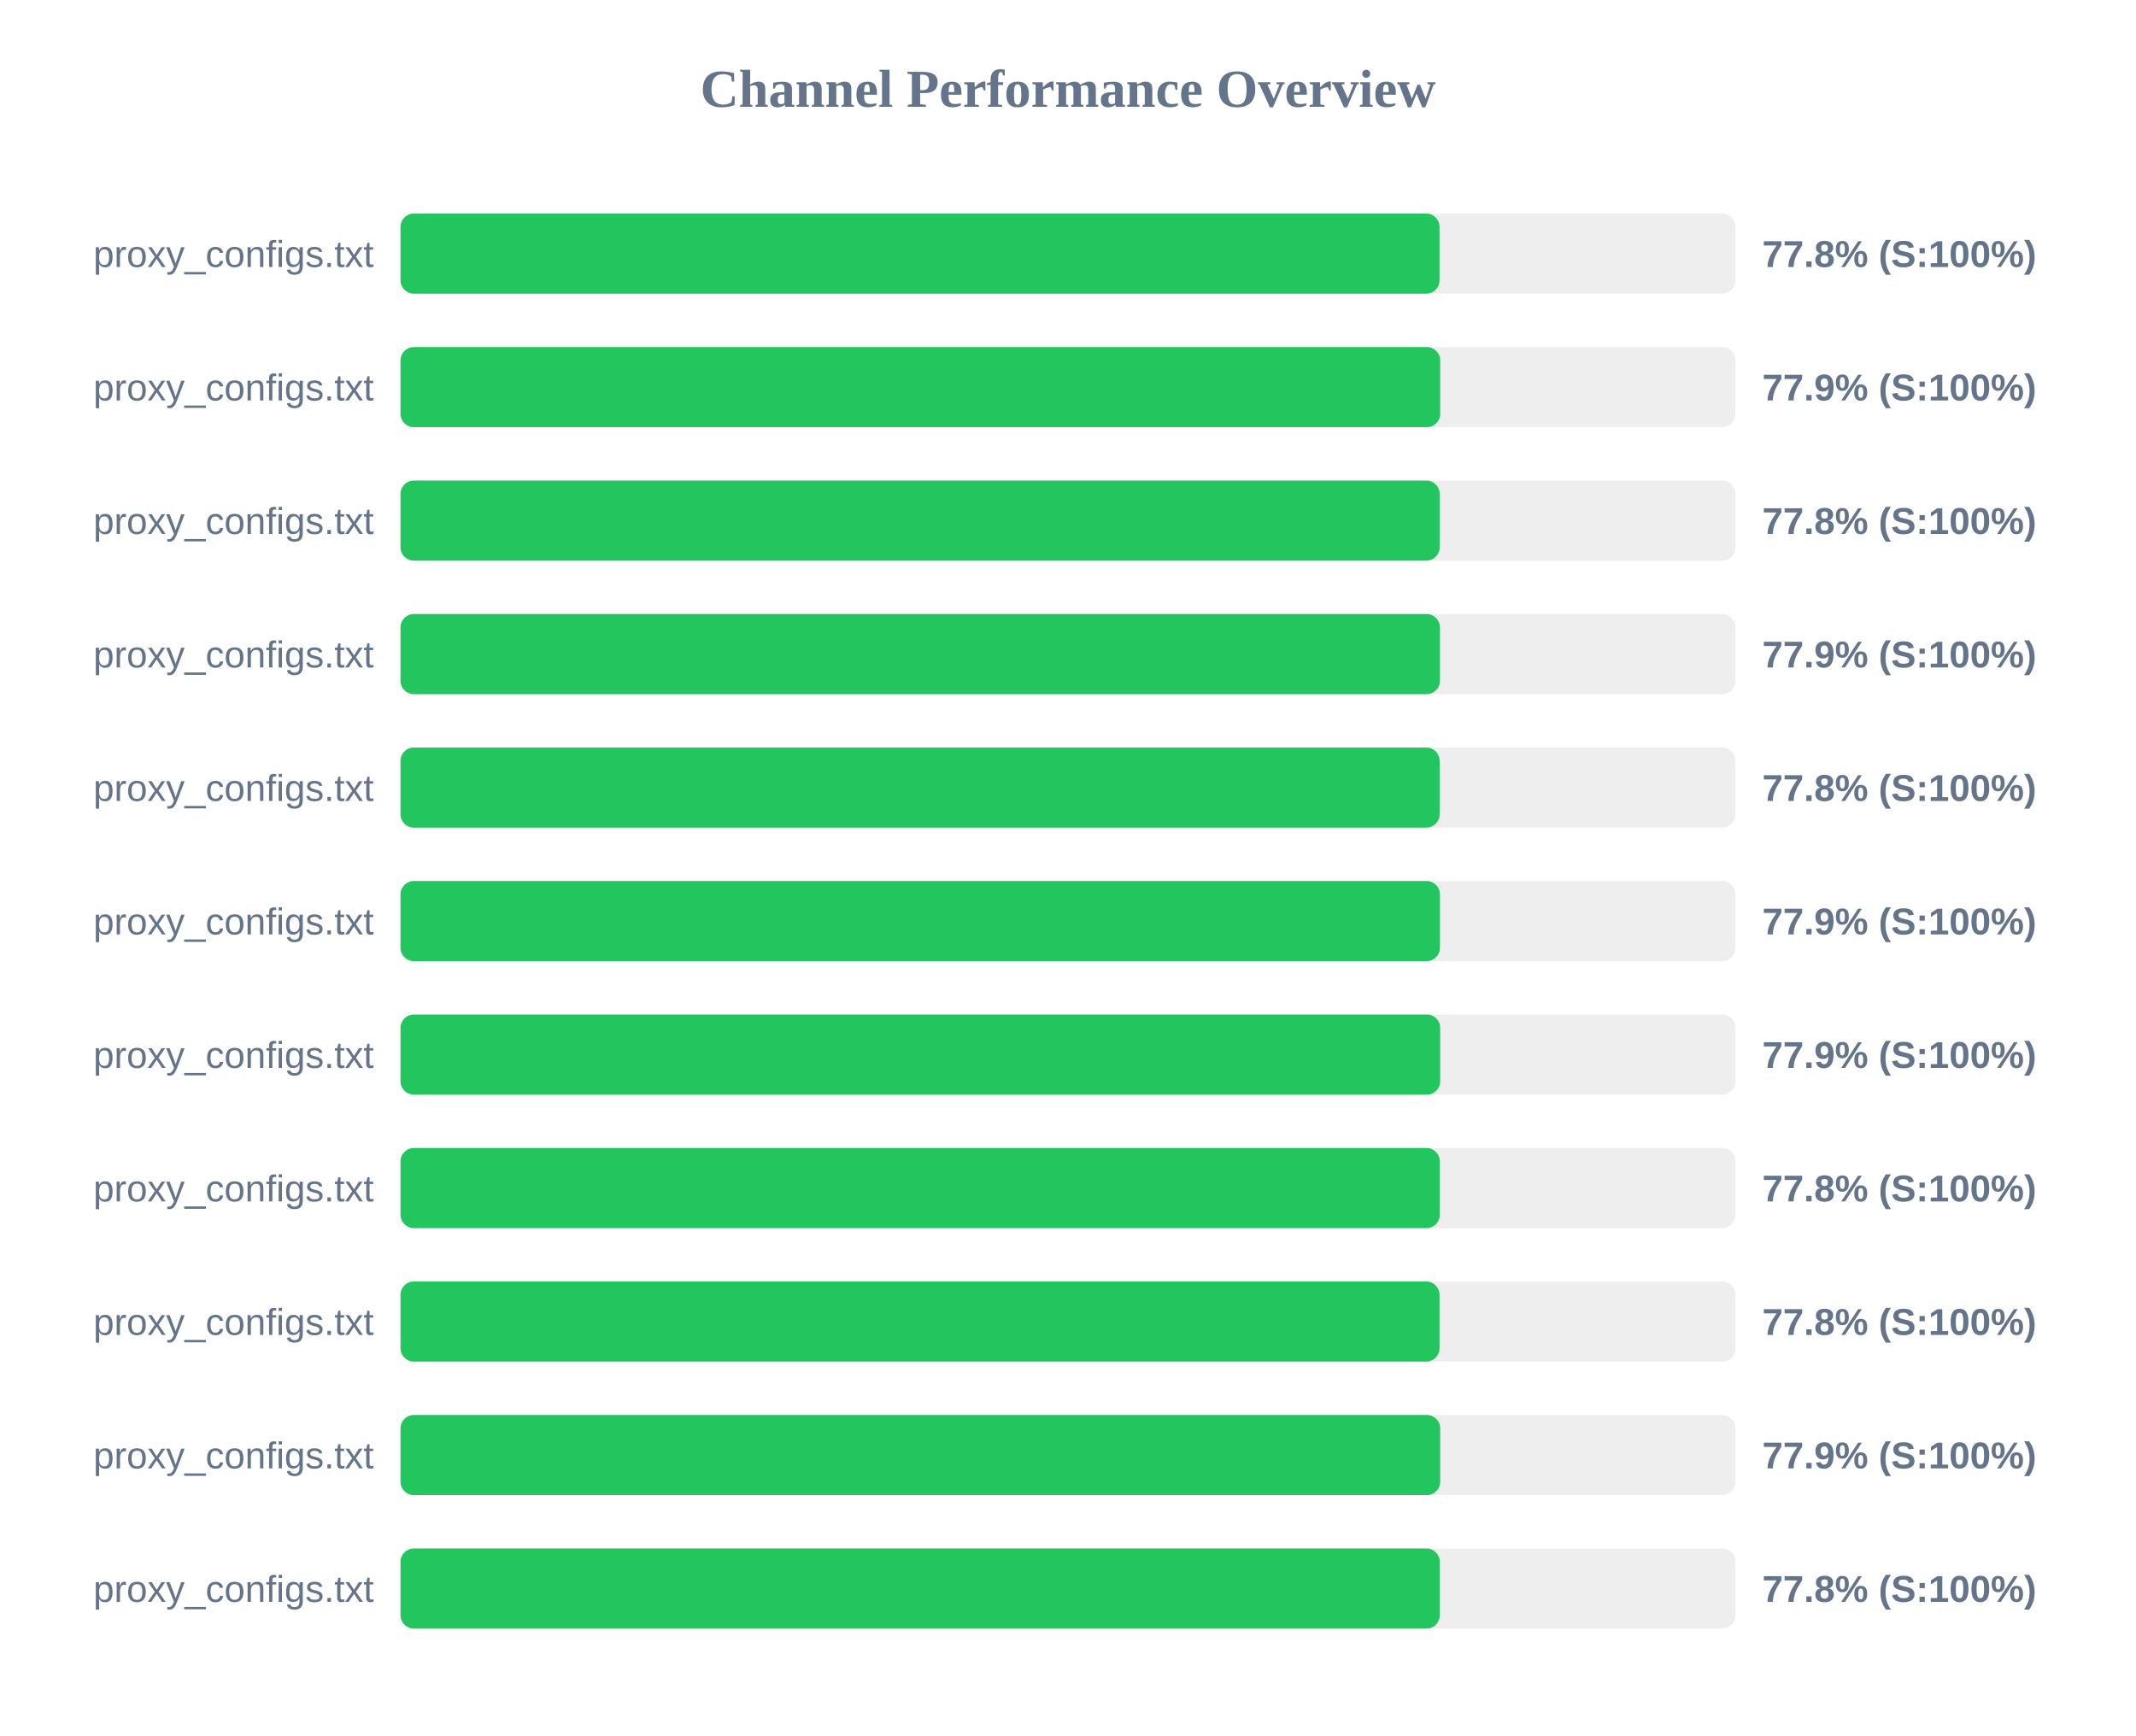
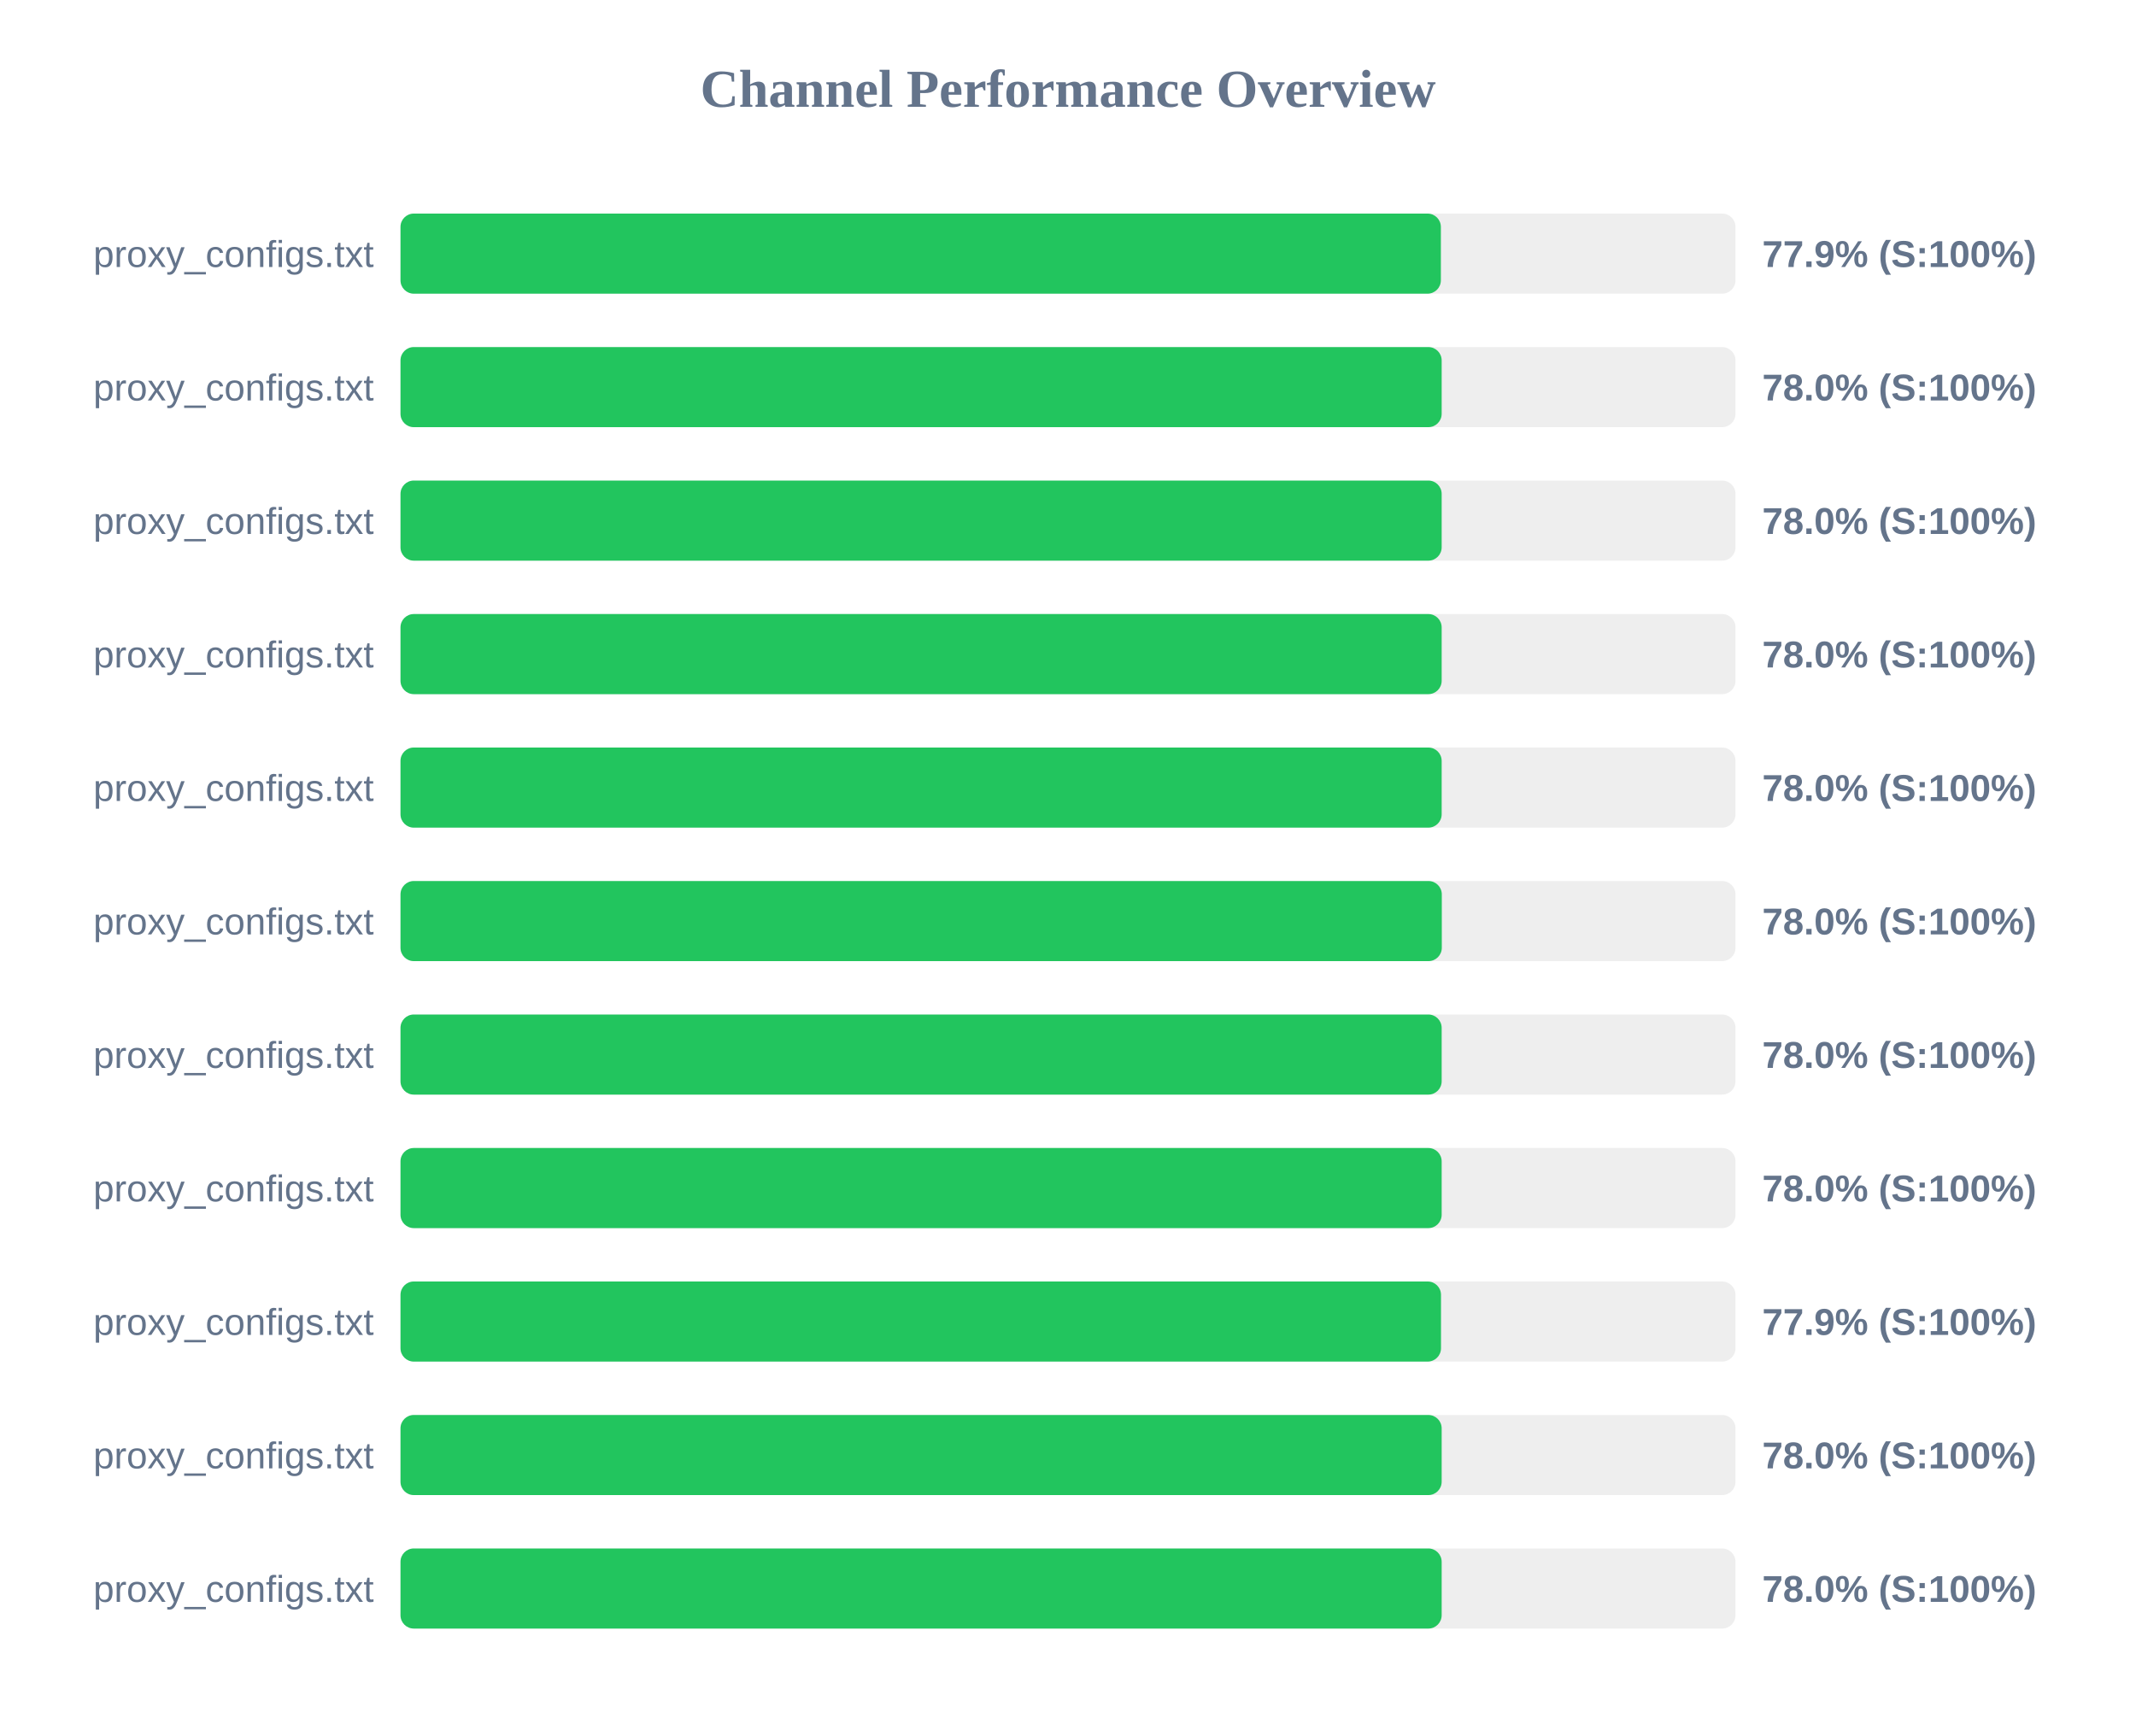
<svg xmlns="http://www.w3.org/2000/svg" width="800" height="650" version="1.1">
  <style>
        .row { font: 14px Arial; fill: #64748b; }
        .score { font: bold 14px Arial; fill: #64748b; }
    </style>
  <text x="400" y="40" text-anchor="middle" font-size="20px" font-weight="bold" fill="#64748b">Channel Performance Overview</text>
  <rect x="150" y="80" width="500" height="30" fill="#eee" rx="5" />
-   <rect x="150" y="80" width="389.15" height="30" fill="#22c55e" rx="5" />
+   <rect x="150" y="80" width="389.65" height="30" fill="#22c55e" rx="5" />
  <text x="140" y="100" text-anchor="end" class="row">proxy_configs.txt</text>
-   <text x="660" y="100" text-anchor="start" class="score">77.8% (S:100%)</text>
+   <text x="660" y="100" text-anchor="start" class="score">77.9% (S:100%)</text>
  <rect x="150" y="130" width="500" height="30" fill="#eee" rx="5" />
-   <rect x="150" y="130" width="389.4" height="30" fill="#22c55e" rx="5" />
+   <rect x="150" y="130" width="389.95" height="30" fill="#22c55e" rx="5" />
  <text x="140" y="150" text-anchor="end" class="row">proxy_configs.txt</text>
-   <text x="660" y="150" text-anchor="start" class="score">77.9% (S:100%)</text>
+   <text x="660" y="150" text-anchor="start" class="score">78.0% (S:100%)</text>
  <rect x="150" y="180" width="500" height="30" fill="#eee" rx="5" />
-   <rect x="150" y="180" width="389.2" height="30" fill="#22c55e" rx="5" />
+   <rect x="150" y="180" width="389.95" height="30" fill="#22c55e" rx="5" />
  <text x="140" y="200" text-anchor="end" class="row">proxy_configs.txt</text>
-   <text x="660" y="200" text-anchor="start" class="score">77.8% (S:100%)</text>
+   <text x="660" y="200" text-anchor="start" class="score">78.0% (S:100%)</text>
  <rect x="150" y="230" width="500" height="30" fill="#eee" rx="5" />
-   <rect x="150" y="230" width="389.3" height="30" fill="#22c55e" rx="5" />
+   <rect x="150" y="230" width="389.95" height="30" fill="#22c55e" rx="5" />
  <text x="140" y="250" text-anchor="end" class="row">proxy_configs.txt</text>
-   <text x="660" y="250" text-anchor="start" class="score">77.9% (S:100%)</text>
+   <text x="660" y="250" text-anchor="start" class="score">78.0% (S:100%)</text>
  <rect x="150" y="280" width="500" height="30" fill="#eee" rx="5" />
-   <rect x="150" y="280" width="389.2" height="30" fill="#22c55e" rx="5" />
+   <rect x="150" y="280" width="389.95" height="30" fill="#22c55e" rx="5" />
  <text x="140" y="300" text-anchor="end" class="row">proxy_configs.txt</text>
-   <text x="660" y="300" text-anchor="start" class="score">77.8% (S:100%)</text>
+   <text x="660" y="300" text-anchor="start" class="score">78.0% (S:100%)</text>
  <rect x="150" y="330" width="500" height="30" fill="#eee" rx="5" />
-   <rect x="150" y="330" width="389.3" height="30" fill="#22c55e" rx="5" />
+   <rect x="150" y="330" width="390.0" height="30" fill="#22c55e" rx="5" />
  <text x="140" y="350" text-anchor="end" class="row">proxy_configs.txt</text>
-   <text x="660" y="350" text-anchor="start" class="score">77.9% (S:100%)</text>
+   <text x="660" y="350" text-anchor="start" class="score">78.0% (S:100%)</text>
  <rect x="150" y="380" width="500" height="30" fill="#eee" rx="5" />
-   <rect x="150" y="380" width="389.4" height="30" fill="#22c55e" rx="5" />
+   <rect x="150" y="380" width="389.95" height="30" fill="#22c55e" rx="5" />
  <text x="140" y="400" text-anchor="end" class="row">proxy_configs.txt</text>
-   <text x="660" y="400" text-anchor="start" class="score">77.9% (S:100%)</text>
+   <text x="660" y="400" text-anchor="start" class="score">78.0% (S:100%)</text>
  <rect x="150" y="430" width="500" height="30" fill="#eee" rx="5" />
-   <rect x="150" y="430" width="389.25" height="30" fill="#22c55e" rx="5" />
+   <rect x="150" y="430" width="389.95" height="30" fill="#22c55e" rx="5" />
  <text x="140" y="450" text-anchor="end" class="row">proxy_configs.txt</text>
-   <text x="660" y="450" text-anchor="start" class="score">77.8% (S:100%)</text>
+   <text x="660" y="450" text-anchor="start" class="score">78.0% (S:100%)</text>
  <rect x="150" y="480" width="500" height="30" fill="#eee" rx="5" />
-   <rect x="150" y="480" width="389.15" height="30" fill="#22c55e" rx="5" />
+   <rect x="150" y="480" width="389.7" height="30" fill="#22c55e" rx="5" />
  <text x="140" y="500" text-anchor="end" class="row">proxy_configs.txt</text>
-   <text x="660" y="500" text-anchor="start" class="score">77.8% (S:100%)</text>
+   <text x="660" y="500" text-anchor="start" class="score">77.9% (S:100%)</text>
  <rect x="150" y="530" width="500" height="30" fill="#eee" rx="5" />
-   <rect x="150" y="530" width="389.4" height="30" fill="#22c55e" rx="5" />
+   <rect x="150" y="530" width="389.95" height="30" fill="#22c55e" rx="5" />
  <text x="140" y="550" text-anchor="end" class="row">proxy_configs.txt</text>
-   <text x="660" y="550" text-anchor="start" class="score">77.9% (S:100%)</text>
+   <text x="660" y="550" text-anchor="start" class="score">78.0% (S:100%)</text>
  <rect x="150" y="580" width="500" height="30" fill="#eee" rx="5" />
-   <rect x="150" y="580" width="389.25" height="30" fill="#22c55e" rx="5" />
+   <rect x="150" y="580" width="389.95" height="30" fill="#22c55e" rx="5" />
  <text x="140" y="600" text-anchor="end" class="row">proxy_configs.txt</text>
-   <text x="660" y="600" text-anchor="start" class="score">77.8% (S:100%)</text>
+   <text x="660" y="600" text-anchor="start" class="score">78.0% (S:100%)</text>
</svg>
